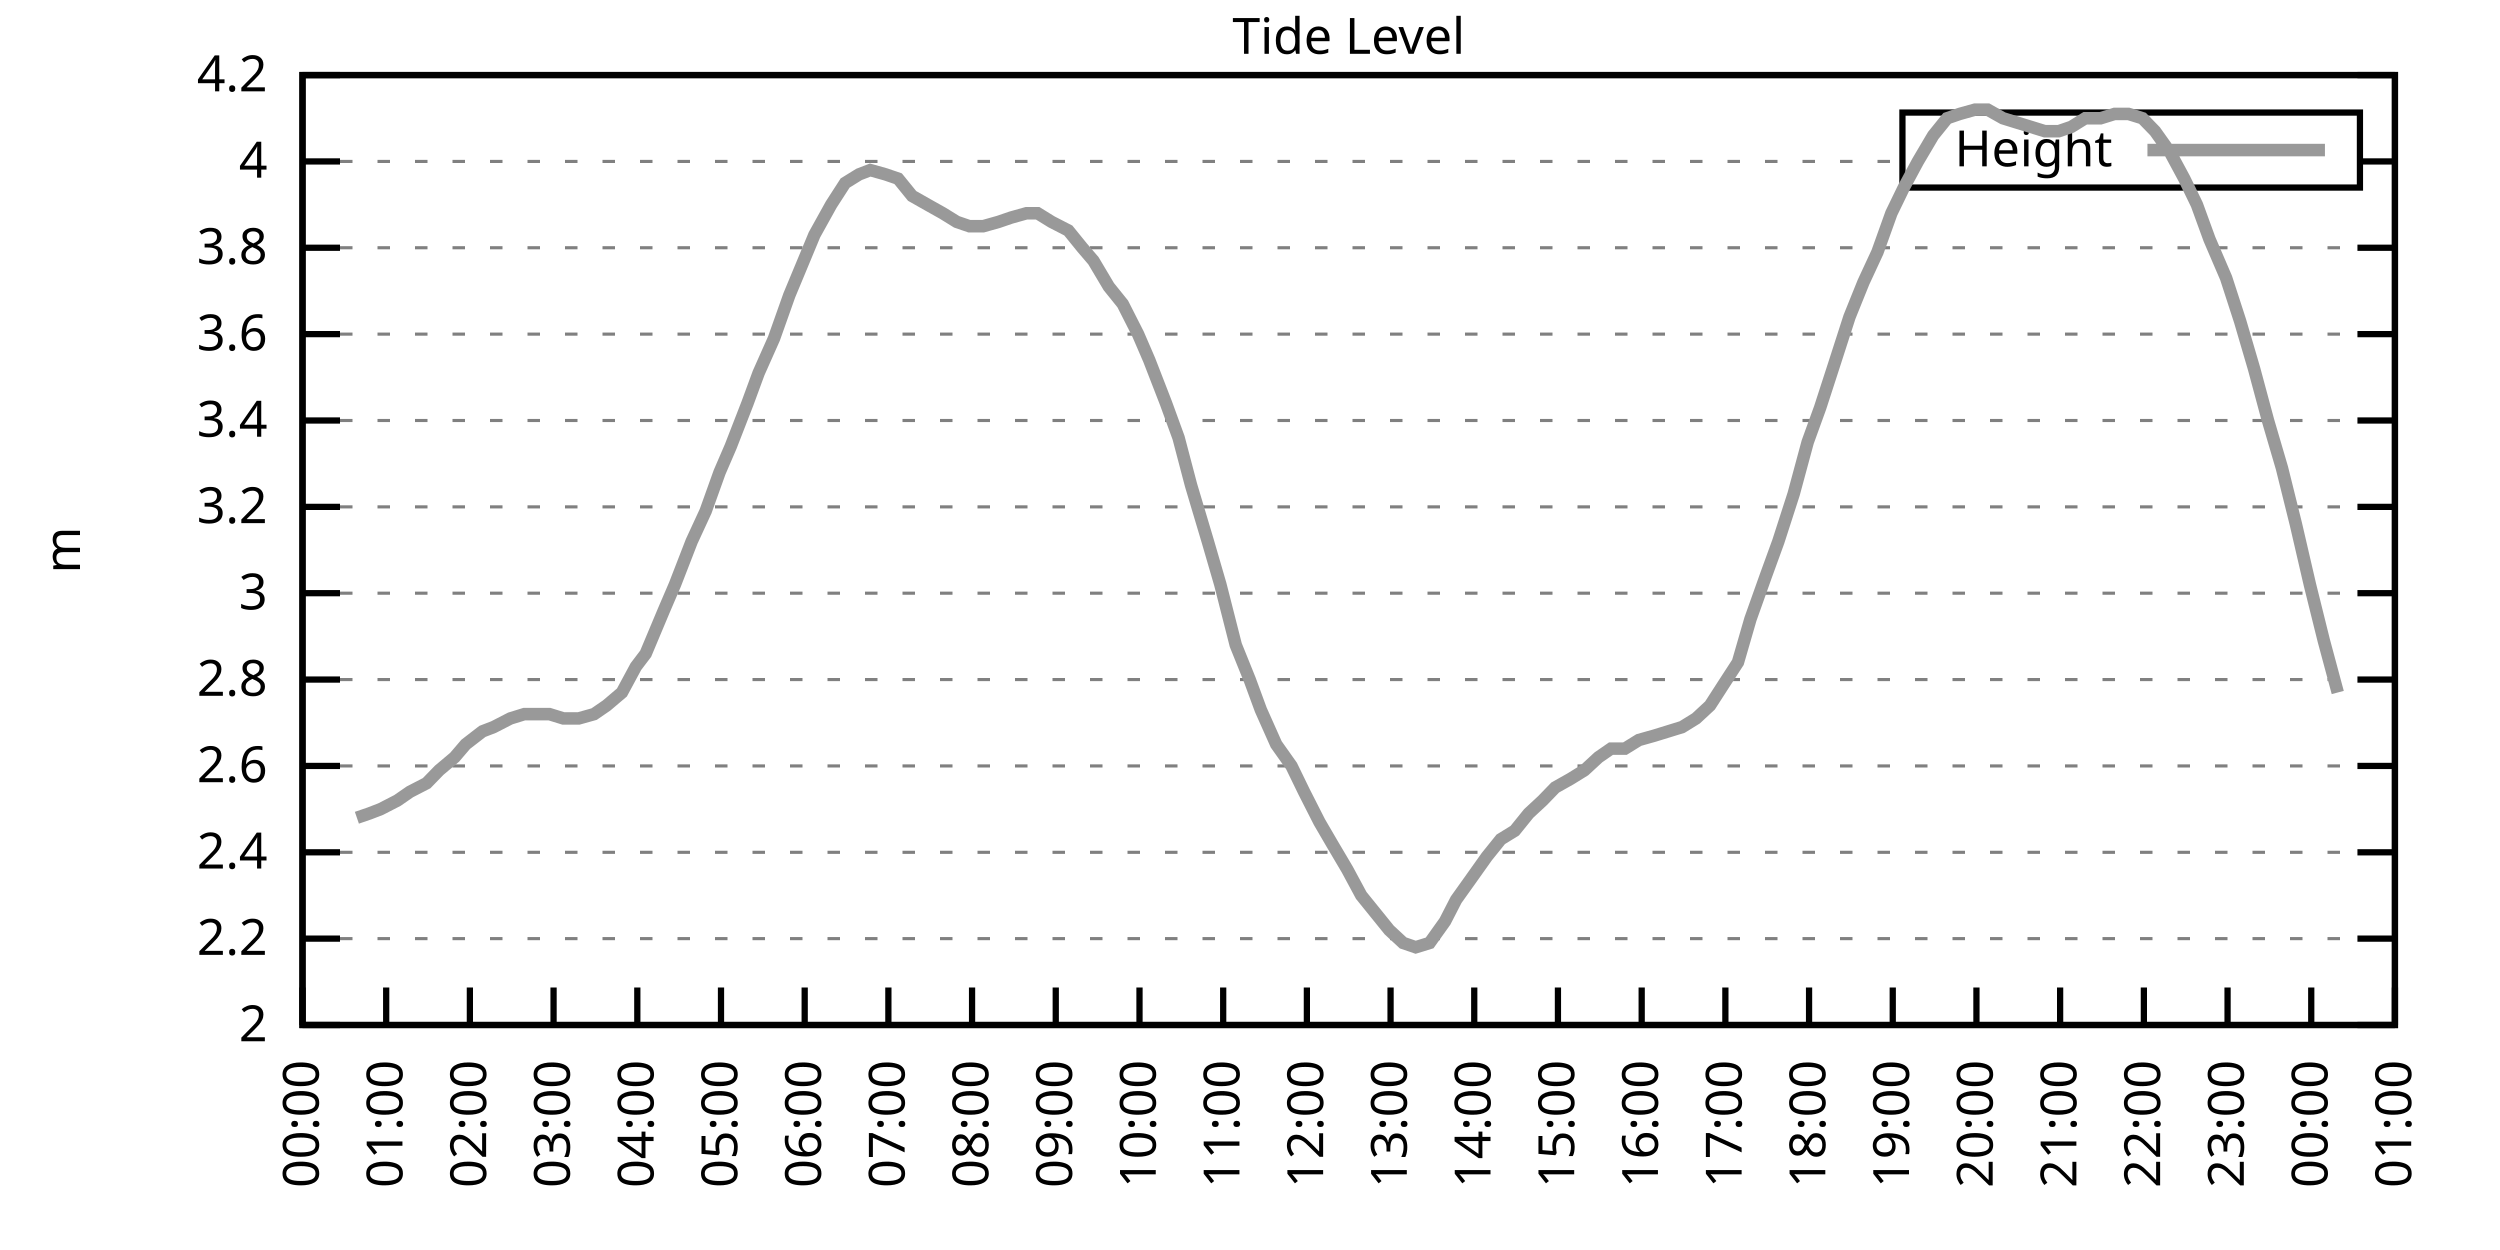
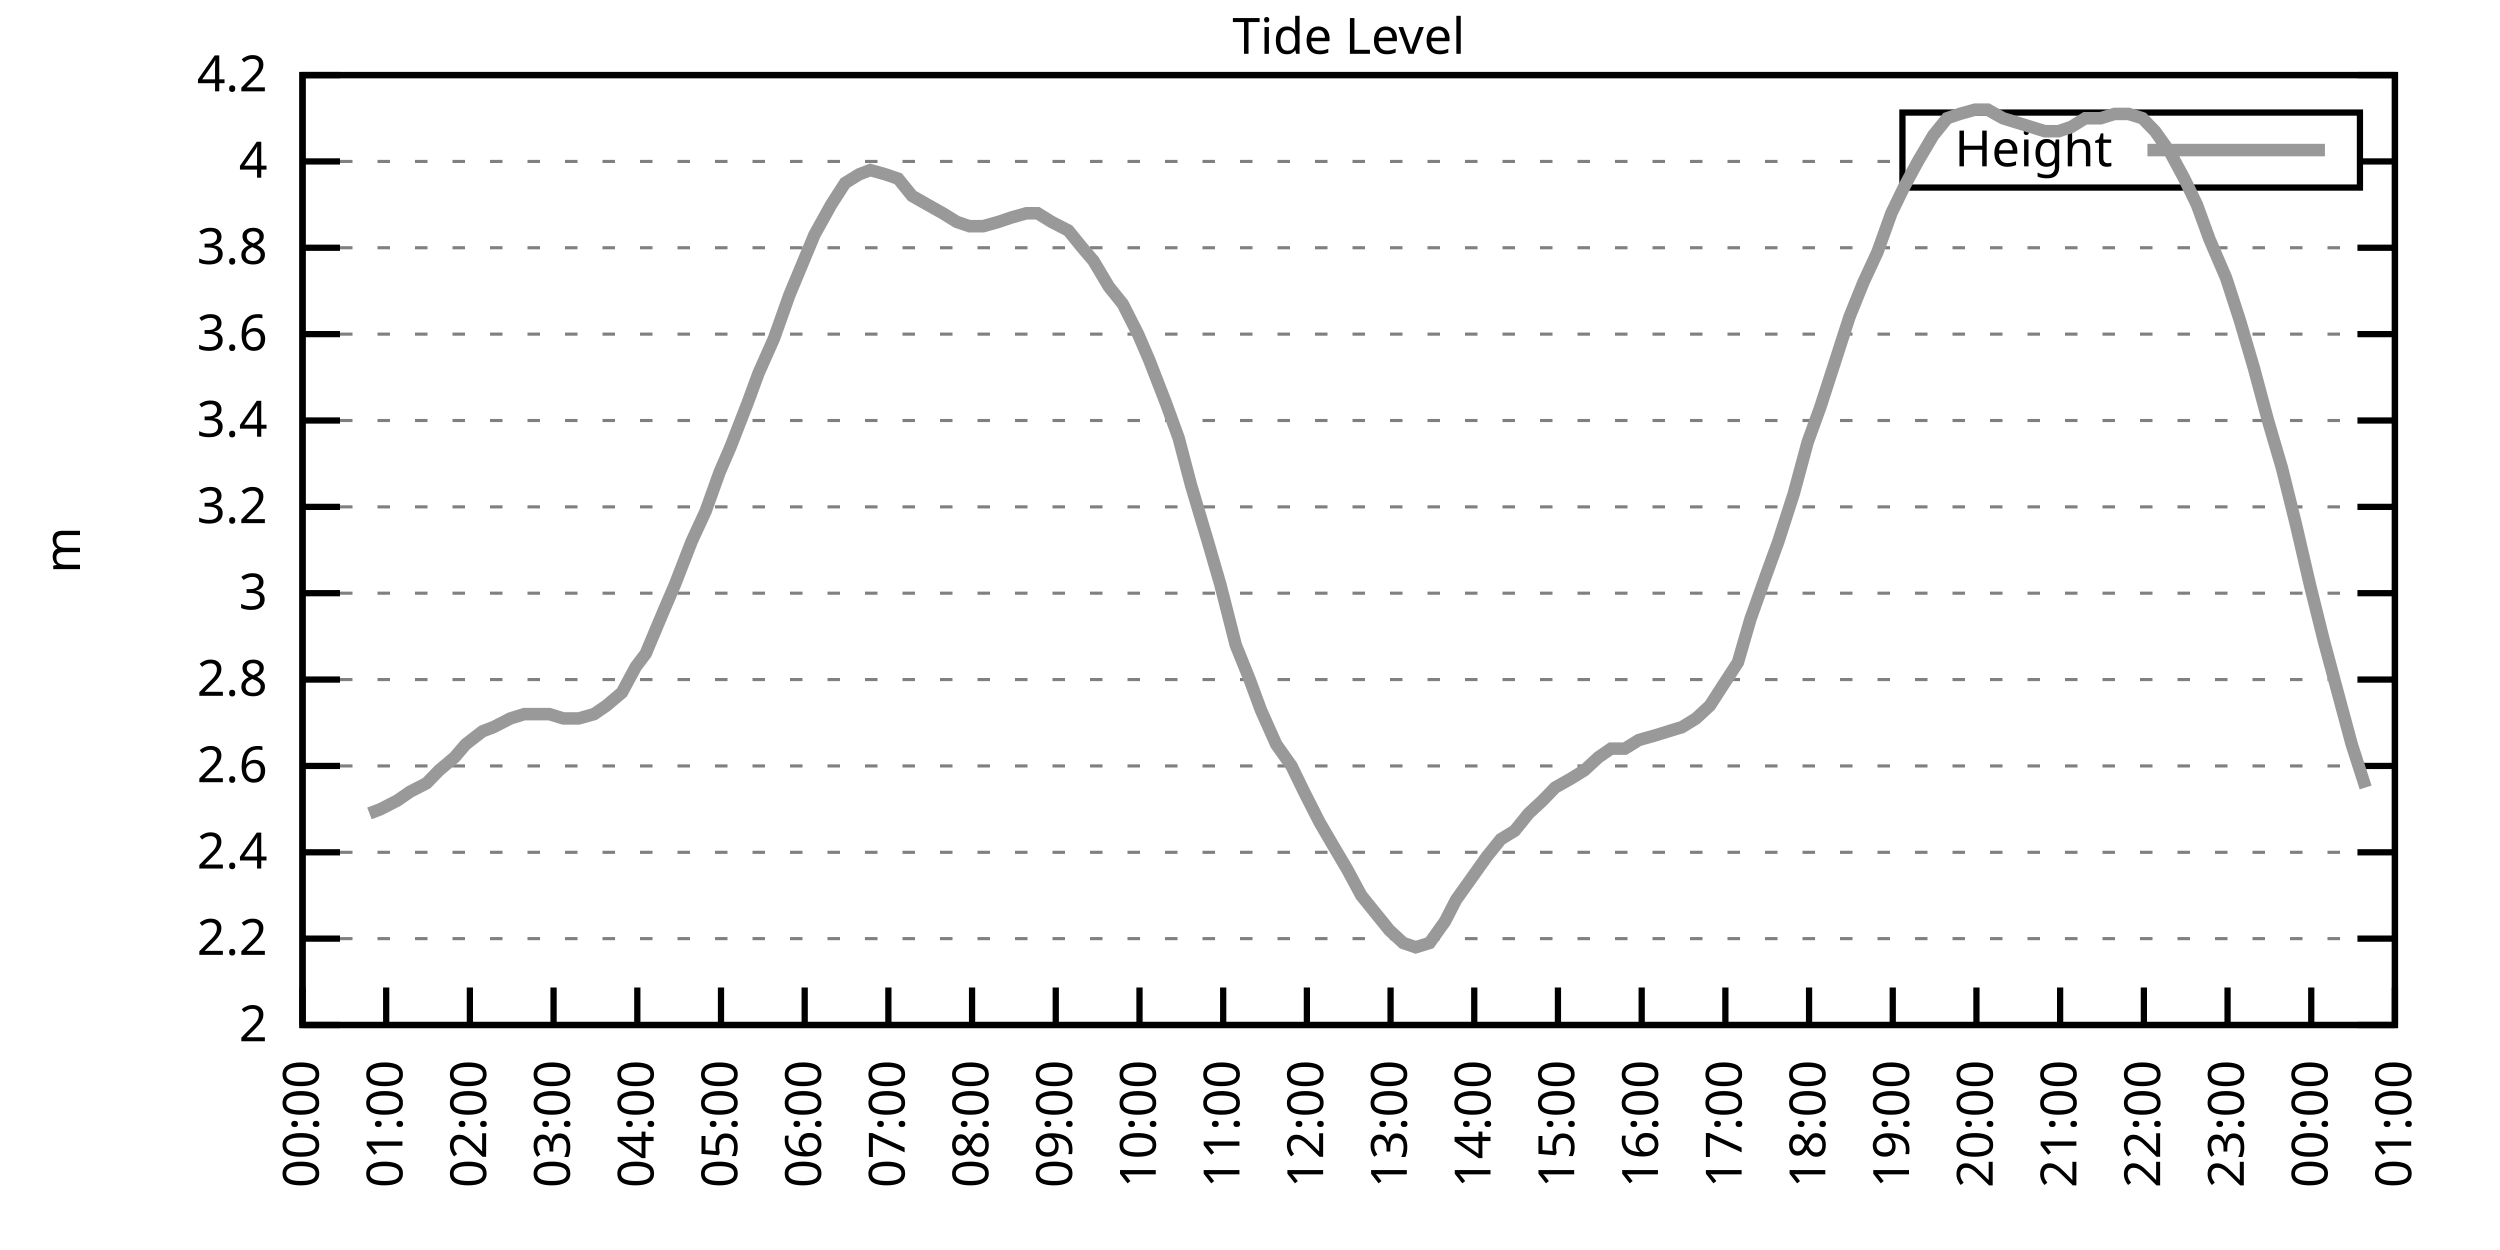
<svg xmlns="http://www.w3.org/2000/svg" xmlns:xlink="http://www.w3.org/1999/xlink" width="400" height="200" viewBox="0 0 400 200">
  <g id="gnuplot_canvas">
    <rect x="0" y="0" width="400" height="200" fill="none" />
    <defs>
      <circle id="gpDot" r="0.5" stroke-width="0.5" stroke="currentColor" />
      <path id="gpPt0" stroke-width="0.333" stroke="currentColor" d="M-1,0 h2 M0,-1 v2" />
      <path id="gpPt1" stroke-width="0.333" stroke="currentColor" d="M-1,-1 L1,1 M1,-1 L-1,1" />
      <path id="gpPt2" stroke-width="0.333" stroke="currentColor" d="M-1,0 L1,0 M0,-1 L0,1 M-1,-1 L1,1 M-1,1 L1,-1" />
      <rect id="gpPt3" stroke-width="0.333" stroke="currentColor" x="-1" y="-1" width="2" height="2" />
      <rect id="gpPt4" stroke-width="0.333" stroke="currentColor" fill="currentColor" x="-1" y="-1" width="2" height="2" />
      <circle id="gpPt5" stroke-width="0.333" stroke="currentColor" cx="0" cy="0" r="1" />
      <use xlink:href="#gpPt5" id="gpPt6" fill="currentColor" stroke="none" />
      <path id="gpPt7" stroke-width="0.333" stroke="currentColor" d="M0,-1.33 L-1.33,0.67 L1.33,0.67 z" />
      <use xlink:href="#gpPt7" id="gpPt8" fill="currentColor" stroke="none" />
      <use xlink:href="#gpPt7" id="gpPt9" stroke="currentColor" transform="rotate(180)" />
      <use xlink:href="#gpPt9" id="gpPt10" fill="currentColor" stroke="none" />
      <use xlink:href="#gpPt3" id="gpPt11" stroke="currentColor" transform="rotate(45)" />
      <use xlink:href="#gpPt11" id="gpPt12" fill="currentColor" stroke="none" />
      <path id="gpPt13" stroke-width="0.333" stroke="currentColor" d="M0,1.330 L1.265,0.411 L0.782,-1.067 L-0.782,-1.076 L-1.265,0.411 z" />
      <use xlink:href="#gpPt13" id="gpPt14" fill="currentColor" stroke="none" />
      <filter id="textbox" filterUnits="objectBoundingBox" x="0" y="0" height="1" width="1">
        <feFlood flood-color="white" flood-opacity="1" result="bgnd" />
        <feComposite in="SourceGraphic" in2="bgnd" operator="atop" />
      </filter>
      <filter id="greybox" filterUnits="objectBoundingBox" x="0" y="0" height="1" width="1">
        <feFlood flood-color="lightgrey" flood-opacity="1" result="grey" />
        <feComposite in="SourceGraphic" in2="grey" operator="atop" />
      </filter>
    </defs>
    <g fill="none" color="white" stroke="currentColor" stroke-width="1.00" stroke-linecap="butt" stroke-linejoin="miter">
</g>
    <g fill="none" color="black" stroke="currentColor" stroke-width="1.00" stroke-linecap="butt" stroke-linejoin="miter">
      <g stroke="none" shape-rendering="crispEdges">
        <polygon fill="rgb(255, 255, 255)" points="48.40,164.00 383.18,164.00 383.18,12.02 48.40,12.02 " />
      </g>
    </g>
    <g fill="none" color="black" stroke="currentColor" stroke-width="1.00" stroke-linecap="butt" stroke-linejoin="miter">
</g>
    <g fill="none" color="black" stroke="black" stroke-width="0.50" stroke-linecap="butt" stroke-linejoin="miter">
</g>
    <g fill="none" color="gray" stroke="currentColor" stroke-width="0.50" stroke-linecap="butt" stroke-linejoin="miter">
      <path stroke="gray" stroke-dasharray="2,4" class="gridline" d="M48.40,164.00 L383.19,164.00  " />
    </g>
    <g fill="none" color="gray" stroke="gray" stroke-width="1.00" stroke-linecap="butt" stroke-linejoin="miter">
</g>
    <g fill="none" color="black" stroke="currentColor" stroke-width="1.00" stroke-linecap="butt" stroke-linejoin="miter">
      <path stroke="black" d="M48.40,164.00 L54.40,164.00 M383.19,164.00 L377.19,164.00  " />
      <g transform="translate(42.80,166.60)" stroke="none" fill="black" font-family="Sans" font-size="8.00" text-anchor="end">
        <text>
          <tspan font-family="Sans"> 2</tspan>
        </text>
      </g>
    </g>
    <g fill="none" color="black" stroke="currentColor" stroke-width="1.00" stroke-linecap="butt" stroke-linejoin="miter">
</g>
    <g fill="none" color="black" stroke="black" stroke-width="0.50" stroke-linecap="butt" stroke-linejoin="miter">
</g>
    <g fill="none" color="gray" stroke="currentColor" stroke-width="0.50" stroke-linecap="butt" stroke-linejoin="miter">
      <path stroke="gray" stroke-dasharray="2,4" class="gridline" d="M48.40,150.18 L383.19,150.18  " />
    </g>
    <g fill="none" color="gray" stroke="gray" stroke-width="1.00" stroke-linecap="butt" stroke-linejoin="miter">
</g>
    <g fill="none" color="black" stroke="currentColor" stroke-width="1.00" stroke-linecap="butt" stroke-linejoin="miter">
      <path stroke="black" d="M48.40,150.18 L54.40,150.18 M383.19,150.18 L377.19,150.18  " />
      <g transform="translate(42.80,152.78)" stroke="none" fill="black" font-family="Sans" font-size="8.00" text-anchor="end">
        <text>
          <tspan font-family="Sans"> 2.2</tspan>
        </text>
      </g>
    </g>
    <g fill="none" color="black" stroke="currentColor" stroke-width="1.00" stroke-linecap="butt" stroke-linejoin="miter">
</g>
    <g fill="none" color="black" stroke="black" stroke-width="0.50" stroke-linecap="butt" stroke-linejoin="miter">
</g>
    <g fill="none" color="gray" stroke="currentColor" stroke-width="0.50" stroke-linecap="butt" stroke-linejoin="miter">
      <path stroke="gray" stroke-dasharray="2,4" class="gridline" d="M48.40,136.37 L383.19,136.37  " />
    </g>
    <g fill="none" color="gray" stroke="gray" stroke-width="1.00" stroke-linecap="butt" stroke-linejoin="miter">
</g>
    <g fill="none" color="black" stroke="currentColor" stroke-width="1.00" stroke-linecap="butt" stroke-linejoin="miter">
      <path stroke="black" d="M48.40,136.37 L54.40,136.37 M383.19,136.37 L377.19,136.37  " />
      <g transform="translate(42.80,138.97)" stroke="none" fill="black" font-family="Sans" font-size="8.00" text-anchor="end">
        <text>
          <tspan font-family="Sans"> 2.4</tspan>
        </text>
      </g>
    </g>
    <g fill="none" color="black" stroke="currentColor" stroke-width="1.00" stroke-linecap="butt" stroke-linejoin="miter">
</g>
    <g fill="none" color="black" stroke="black" stroke-width="0.50" stroke-linecap="butt" stroke-linejoin="miter">
</g>
    <g fill="none" color="gray" stroke="currentColor" stroke-width="0.50" stroke-linecap="butt" stroke-linejoin="miter">
      <path stroke="gray" stroke-dasharray="2,4" class="gridline" d="M48.40,122.55 L383.19,122.55  " />
    </g>
    <g fill="none" color="gray" stroke="gray" stroke-width="1.00" stroke-linecap="butt" stroke-linejoin="miter">
</g>
    <g fill="none" color="black" stroke="currentColor" stroke-width="1.00" stroke-linecap="butt" stroke-linejoin="miter">
      <path stroke="black" d="M48.40,122.55 L54.40,122.55 M383.19,122.55 L377.19,122.55  " />
      <g transform="translate(42.80,125.15)" stroke="none" fill="black" font-family="Sans" font-size="8.00" text-anchor="end">
        <text>
          <tspan font-family="Sans"> 2.6</tspan>
        </text>
      </g>
    </g>
    <g fill="none" color="black" stroke="currentColor" stroke-width="1.00" stroke-linecap="butt" stroke-linejoin="miter">
</g>
    <g fill="none" color="black" stroke="black" stroke-width="0.50" stroke-linecap="butt" stroke-linejoin="miter">
</g>
    <g fill="none" color="gray" stroke="currentColor" stroke-width="0.50" stroke-linecap="butt" stroke-linejoin="miter">
      <path stroke="gray" stroke-dasharray="2,4" class="gridline" d="M48.40,108.73 L383.19,108.73  " />
    </g>
    <g fill="none" color="gray" stroke="gray" stroke-width="1.00" stroke-linecap="butt" stroke-linejoin="miter">
</g>
    <g fill="none" color="black" stroke="currentColor" stroke-width="1.00" stroke-linecap="butt" stroke-linejoin="miter">
      <path stroke="black" d="M48.40,108.73 L54.40,108.73 M383.19,108.73 L377.19,108.73  " />
      <g transform="translate(42.80,111.33)" stroke="none" fill="black" font-family="Sans" font-size="8.00" text-anchor="end">
        <text>
          <tspan font-family="Sans"> 2.8</tspan>
        </text>
      </g>
    </g>
    <g fill="none" color="black" stroke="currentColor" stroke-width="1.00" stroke-linecap="butt" stroke-linejoin="miter">
</g>
    <g fill="none" color="black" stroke="black" stroke-width="0.50" stroke-linecap="butt" stroke-linejoin="miter">
</g>
    <g fill="none" color="gray" stroke="currentColor" stroke-width="0.50" stroke-linecap="butt" stroke-linejoin="miter">
      <path stroke="gray" stroke-dasharray="2,4" class="gridline" d="M48.40,94.91 L383.19,94.91  " />
    </g>
    <g fill="none" color="gray" stroke="gray" stroke-width="1.00" stroke-linecap="butt" stroke-linejoin="miter">
</g>
    <g fill="none" color="black" stroke="currentColor" stroke-width="1.00" stroke-linecap="butt" stroke-linejoin="miter">
      <path stroke="black" d="M48.40,94.91 L54.40,94.91 M383.19,94.91 L377.19,94.91  " />
      <g transform="translate(42.80,97.51)" stroke="none" fill="black" font-family="Sans" font-size="8.00" text-anchor="end">
        <text>
          <tspan font-family="Sans"> 3</tspan>
        </text>
      </g>
    </g>
    <g fill="none" color="black" stroke="currentColor" stroke-width="1.00" stroke-linecap="butt" stroke-linejoin="miter">
</g>
    <g fill="none" color="black" stroke="black" stroke-width="0.50" stroke-linecap="butt" stroke-linejoin="miter">
</g>
    <g fill="none" color="gray" stroke="currentColor" stroke-width="0.50" stroke-linecap="butt" stroke-linejoin="miter">
      <path stroke="gray" stroke-dasharray="2,4" class="gridline" d="M48.40,81.10 L383.19,81.10  " />
    </g>
    <g fill="none" color="gray" stroke="gray" stroke-width="1.00" stroke-linecap="butt" stroke-linejoin="miter">
</g>
    <g fill="none" color="black" stroke="currentColor" stroke-width="1.00" stroke-linecap="butt" stroke-linejoin="miter">
      <path stroke="black" d="M48.40,81.10 L54.40,81.10 M383.19,81.10 L377.19,81.10  " />
      <g transform="translate(42.80,83.70)" stroke="none" fill="black" font-family="Sans" font-size="8.00" text-anchor="end">
        <text>
          <tspan font-family="Sans"> 3.2</tspan>
        </text>
      </g>
    </g>
    <g fill="none" color="black" stroke="currentColor" stroke-width="1.00" stroke-linecap="butt" stroke-linejoin="miter">
</g>
    <g fill="none" color="black" stroke="black" stroke-width="0.50" stroke-linecap="butt" stroke-linejoin="miter">
</g>
    <g fill="none" color="gray" stroke="currentColor" stroke-width="0.50" stroke-linecap="butt" stroke-linejoin="miter">
      <path stroke="gray" stroke-dasharray="2,4" class="gridline" d="M48.40,67.28 L383.19,67.28  " />
    </g>
    <g fill="none" color="gray" stroke="gray" stroke-width="1.00" stroke-linecap="butt" stroke-linejoin="miter">
</g>
    <g fill="none" color="black" stroke="currentColor" stroke-width="1.00" stroke-linecap="butt" stroke-linejoin="miter">
      <path stroke="black" d="M48.40,67.28 L54.40,67.28 M383.19,67.28 L377.19,67.28  " />
      <g transform="translate(42.80,69.88)" stroke="none" fill="black" font-family="Sans" font-size="8.00" text-anchor="end">
        <text>
          <tspan font-family="Sans"> 3.4</tspan>
        </text>
      </g>
    </g>
    <g fill="none" color="black" stroke="currentColor" stroke-width="1.00" stroke-linecap="butt" stroke-linejoin="miter">
</g>
    <g fill="none" color="black" stroke="black" stroke-width="0.50" stroke-linecap="butt" stroke-linejoin="miter">
</g>
    <g fill="none" color="gray" stroke="currentColor" stroke-width="0.50" stroke-linecap="butt" stroke-linejoin="miter">
      <path stroke="gray" stroke-dasharray="2,4" class="gridline" d="M48.40,53.46 L383.19,53.46  " />
    </g>
    <g fill="none" color="gray" stroke="gray" stroke-width="1.00" stroke-linecap="butt" stroke-linejoin="miter">
</g>
    <g fill="none" color="black" stroke="currentColor" stroke-width="1.00" stroke-linecap="butt" stroke-linejoin="miter">
      <path stroke="black" d="M48.40,53.46 L54.40,53.46 M383.19,53.46 L377.19,53.46  " />
      <g transform="translate(42.80,56.06)" stroke="none" fill="black" font-family="Sans" font-size="8.00" text-anchor="end">
        <text>
          <tspan font-family="Sans"> 3.6</tspan>
        </text>
      </g>
    </g>
    <g fill="none" color="black" stroke="currentColor" stroke-width="1.00" stroke-linecap="butt" stroke-linejoin="miter">
</g>
    <g fill="none" color="black" stroke="black" stroke-width="0.50" stroke-linecap="butt" stroke-linejoin="miter">
</g>
    <g fill="none" color="gray" stroke="currentColor" stroke-width="0.50" stroke-linecap="butt" stroke-linejoin="miter">
      <path stroke="gray" stroke-dasharray="2,4" class="gridline" d="M48.40,39.64 L383.19,39.64  " />
    </g>
    <g fill="none" color="gray" stroke="gray" stroke-width="1.00" stroke-linecap="butt" stroke-linejoin="miter">
</g>
    <g fill="none" color="black" stroke="currentColor" stroke-width="1.00" stroke-linecap="butt" stroke-linejoin="miter">
      <path stroke="black" d="M48.40,39.64 L54.40,39.64 M383.19,39.64 L377.19,39.64  " />
      <g transform="translate(42.80,42.24)" stroke="none" fill="black" font-family="Sans" font-size="8.00" text-anchor="end">
        <text>
          <tspan font-family="Sans"> 3.8</tspan>
        </text>
      </g>
    </g>
    <g fill="none" color="black" stroke="currentColor" stroke-width="1.00" stroke-linecap="butt" stroke-linejoin="miter">
</g>
    <g fill="none" color="black" stroke="black" stroke-width="0.50" stroke-linecap="butt" stroke-linejoin="miter">
</g>
    <g fill="none" color="gray" stroke="currentColor" stroke-width="0.50" stroke-linecap="butt" stroke-linejoin="miter">
      <path stroke="gray" stroke-dasharray="2,4" class="gridline" d="M48.40,25.83 L304.39,25.83 M377.59,25.83 L383.19,25.83  " />
    </g>
    <g fill="none" color="gray" stroke="gray" stroke-width="1.00" stroke-linecap="butt" stroke-linejoin="miter">
</g>
    <g fill="none" color="black" stroke="currentColor" stroke-width="1.00" stroke-linecap="butt" stroke-linejoin="miter">
      <path stroke="black" d="M48.40,25.83 L54.40,25.83 M383.19,25.83 L377.19,25.83  " />
      <g transform="translate(42.80,28.43)" stroke="none" fill="black" font-family="Sans" font-size="8.00" text-anchor="end">
        <text>
          <tspan font-family="Sans"> 4</tspan>
        </text>
      </g>
    </g>
    <g fill="none" color="black" stroke="currentColor" stroke-width="1.00" stroke-linecap="butt" stroke-linejoin="miter">
</g>
    <g fill="none" color="black" stroke="black" stroke-width="0.50" stroke-linecap="butt" stroke-linejoin="miter">
</g>
    <g fill="none" color="gray" stroke="currentColor" stroke-width="0.50" stroke-linecap="butt" stroke-linejoin="miter">
      <path stroke="gray" stroke-dasharray="2,4" class="gridline" d="M48.40,12.01 L383.19,12.01  " />
    </g>
    <g fill="none" color="gray" stroke="gray" stroke-width="1.00" stroke-linecap="butt" stroke-linejoin="miter">
</g>
    <g fill="none" color="black" stroke="currentColor" stroke-width="1.00" stroke-linecap="butt" stroke-linejoin="miter">
      <path stroke="black" d="M48.40,12.01 L54.40,12.01 M383.19,12.01 L377.19,12.01  " />
      <g transform="translate(42.80,14.61)" stroke="none" fill="black" font-family="Sans" font-size="8.00" text-anchor="end">
        <text>
          <tspan font-family="Sans"> 4.2</tspan>
        </text>
      </g>
    </g>
    <g fill="none" color="black" stroke="currentColor" stroke-width="1.00" stroke-linecap="butt" stroke-linejoin="miter">
      <path stroke="black" d="M48.40,164.00 L48.40,158.00  " />
      <g transform="translate(51.00,169.60) rotate(270.00)" stroke="none" fill="black" font-family="Sans" font-size="8.00" text-anchor="end">
        <text>
          <tspan font-family="Sans">00:00</tspan>
        </text>
      </g>
    </g>
    <g fill="none" color="black" stroke="currentColor" stroke-width="1.00" stroke-linecap="butt" stroke-linejoin="miter">
      <path stroke="black" d="M61.79,164.00 L61.79,158.00  " />
      <g transform="translate(64.39,169.60) rotate(270.00)" stroke="none" fill="black" font-family="Sans" font-size="8.00" text-anchor="end">
        <text>
          <tspan font-family="Sans">01:00</tspan>
        </text>
      </g>
    </g>
    <g fill="none" color="black" stroke="currentColor" stroke-width="1.00" stroke-linecap="butt" stroke-linejoin="miter">
      <path stroke="black" d="M75.18,164.00 L75.18,158.00  " />
      <g transform="translate(77.78,169.60) rotate(270.00)" stroke="none" fill="black" font-family="Sans" font-size="8.00" text-anchor="end">
        <text>
          <tspan font-family="Sans">02:00</tspan>
        </text>
      </g>
    </g>
    <g fill="none" color="black" stroke="currentColor" stroke-width="1.00" stroke-linecap="butt" stroke-linejoin="miter">
      <path stroke="black" d="M88.57,164.00 L88.57,158.00  " />
      <g transform="translate(91.17,169.60) rotate(270.00)" stroke="none" fill="black" font-family="Sans" font-size="8.00" text-anchor="end">
        <text>
          <tspan font-family="Sans">03:00</tspan>
        </text>
      </g>
    </g>
    <g fill="none" color="black" stroke="currentColor" stroke-width="1.00" stroke-linecap="butt" stroke-linejoin="miter">
      <path stroke="black" d="M101.97,164.00 L101.97,158.00  " />
      <g transform="translate(104.57,169.60) rotate(270.00)" stroke="none" fill="black" font-family="Sans" font-size="8.00" text-anchor="end">
        <text>
          <tspan font-family="Sans">04:00</tspan>
        </text>
      </g>
    </g>
    <g fill="none" color="black" stroke="currentColor" stroke-width="1.00" stroke-linecap="butt" stroke-linejoin="miter">
      <path stroke="black" d="M115.36,164.00 L115.36,158.00  " />
      <g transform="translate(117.96,169.60) rotate(270.00)" stroke="none" fill="black" font-family="Sans" font-size="8.00" text-anchor="end">
        <text>
          <tspan font-family="Sans">05:00</tspan>
        </text>
      </g>
    </g>
    <g fill="none" color="black" stroke="currentColor" stroke-width="1.00" stroke-linecap="butt" stroke-linejoin="miter">
      <path stroke="black" d="M128.75,164.00 L128.75,158.00  " />
      <g transform="translate(131.35,169.60) rotate(270.00)" stroke="none" fill="black" font-family="Sans" font-size="8.00" text-anchor="end">
        <text>
          <tspan font-family="Sans">06:00</tspan>
        </text>
      </g>
    </g>
    <g fill="none" color="black" stroke="currentColor" stroke-width="1.00" stroke-linecap="butt" stroke-linejoin="miter">
      <path stroke="black" d="M142.14,164.00 L142.14,158.00  " />
      <g transform="translate(144.74,169.60) rotate(270.00)" stroke="none" fill="black" font-family="Sans" font-size="8.00" text-anchor="end">
        <text>
          <tspan font-family="Sans">07:00</tspan>
        </text>
      </g>
    </g>
    <g fill="none" color="black" stroke="currentColor" stroke-width="1.00" stroke-linecap="butt" stroke-linejoin="miter">
      <path stroke="black" d="M155.53,164.00 L155.53,158.00  " />
      <g transform="translate(158.13,169.60) rotate(270.00)" stroke="none" fill="black" font-family="Sans" font-size="8.00" text-anchor="end">
        <text>
          <tspan font-family="Sans">08:00</tspan>
        </text>
      </g>
    </g>
    <g fill="none" color="black" stroke="currentColor" stroke-width="1.00" stroke-linecap="butt" stroke-linejoin="miter">
      <path stroke="black" d="M168.92,164.00 L168.92,158.00  " />
      <g transform="translate(171.52,169.60) rotate(270.00)" stroke="none" fill="black" font-family="Sans" font-size="8.00" text-anchor="end">
        <text>
          <tspan font-family="Sans">09:00</tspan>
        </text>
      </g>
    </g>
    <g fill="none" color="black" stroke="currentColor" stroke-width="1.00" stroke-linecap="butt" stroke-linejoin="miter">
      <path stroke="black" d="M182.32,164.00 L182.32,158.00  " />
      <g transform="translate(184.92,169.60) rotate(270.00)" stroke="none" fill="black" font-family="Sans" font-size="8.00" text-anchor="end">
        <text>
          <tspan font-family="Sans">10:00</tspan>
        </text>
      </g>
    </g>
    <g fill="none" color="black" stroke="currentColor" stroke-width="1.00" stroke-linecap="butt" stroke-linejoin="miter">
      <path stroke="black" d="M195.71,164.00 L195.71,158.00  " />
      <g transform="translate(198.31,169.60) rotate(270.00)" stroke="none" fill="black" font-family="Sans" font-size="8.00" text-anchor="end">
        <text>
          <tspan font-family="Sans">11:00</tspan>
        </text>
      </g>
    </g>
    <g fill="none" color="black" stroke="currentColor" stroke-width="1.00" stroke-linecap="butt" stroke-linejoin="miter">
      <path stroke="black" d="M209.10,164.00 L209.10,158.00  " />
      <g transform="translate(211.70,169.60) rotate(270.00)" stroke="none" fill="black" font-family="Sans" font-size="8.00" text-anchor="end">
        <text>
          <tspan font-family="Sans">12:00</tspan>
        </text>
      </g>
    </g>
    <g fill="none" color="black" stroke="currentColor" stroke-width="1.00" stroke-linecap="butt" stroke-linejoin="miter">
      <path stroke="black" d="M222.49,164.00 L222.49,158.00  " />
      <g transform="translate(225.09,169.60) rotate(270.00)" stroke="none" fill="black" font-family="Sans" font-size="8.00" text-anchor="end">
        <text>
          <tspan font-family="Sans">13:00</tspan>
        </text>
      </g>
    </g>
    <g fill="none" color="black" stroke="currentColor" stroke-width="1.00" stroke-linecap="butt" stroke-linejoin="miter">
      <path stroke="black" d="M235.88,164.00 L235.88,158.00  " />
      <g transform="translate(238.48,169.60) rotate(270.00)" stroke="none" fill="black" font-family="Sans" font-size="8.00" text-anchor="end">
        <text>
          <tspan font-family="Sans">14:00</tspan>
        </text>
      </g>
    </g>
    <g fill="none" color="black" stroke="currentColor" stroke-width="1.00" stroke-linecap="butt" stroke-linejoin="miter">
      <path stroke="black" d="M249.27,164.00 L249.27,158.00  " />
      <g transform="translate(251.87,169.60) rotate(270.00)" stroke="none" fill="black" font-family="Sans" font-size="8.00" text-anchor="end">
        <text>
          <tspan font-family="Sans">15:00</tspan>
        </text>
      </g>
    </g>
    <g fill="none" color="black" stroke="currentColor" stroke-width="1.00" stroke-linecap="butt" stroke-linejoin="miter">
      <path stroke="black" d="M262.67,164.00 L262.67,158.00  " />
      <g transform="translate(265.27,169.60) rotate(270.00)" stroke="none" fill="black" font-family="Sans" font-size="8.00" text-anchor="end">
        <text>
          <tspan font-family="Sans">16:00</tspan>
        </text>
      </g>
    </g>
    <g fill="none" color="black" stroke="currentColor" stroke-width="1.00" stroke-linecap="butt" stroke-linejoin="miter">
      <path stroke="black" d="M276.06,164.00 L276.06,158.00  " />
      <g transform="translate(278.66,169.60) rotate(270.00)" stroke="none" fill="black" font-family="Sans" font-size="8.00" text-anchor="end">
        <text>
          <tspan font-family="Sans">17:00</tspan>
        </text>
      </g>
    </g>
    <g fill="none" color="black" stroke="currentColor" stroke-width="1.00" stroke-linecap="butt" stroke-linejoin="miter">
      <path stroke="black" d="M289.45,164.00 L289.45,158.00  " />
      <g transform="translate(292.05,169.60) rotate(270.00)" stroke="none" fill="black" font-family="Sans" font-size="8.00" text-anchor="end">
        <text>
          <tspan font-family="Sans">18:00</tspan>
        </text>
      </g>
    </g>
    <g fill="none" color="black" stroke="currentColor" stroke-width="1.00" stroke-linecap="butt" stroke-linejoin="miter">
      <path stroke="black" d="M302.84,164.00 L302.84,158.00  " />
      <g transform="translate(305.44,169.60) rotate(270.00)" stroke="none" fill="black" font-family="Sans" font-size="8.00" text-anchor="end">
        <text>
          <tspan font-family="Sans">19:00</tspan>
        </text>
      </g>
    </g>
    <g fill="none" color="black" stroke="currentColor" stroke-width="1.00" stroke-linecap="butt" stroke-linejoin="miter">
      <path stroke="black" d="M316.23,164.00 L316.23,158.00  " />
      <g transform="translate(318.83,169.60) rotate(270.00)" stroke="none" fill="black" font-family="Sans" font-size="8.00" text-anchor="end">
        <text>
          <tspan font-family="Sans">20:00</tspan>
        </text>
      </g>
    </g>
    <g fill="none" color="black" stroke="currentColor" stroke-width="1.00" stroke-linecap="butt" stroke-linejoin="miter">
      <path stroke="black" d="M329.62,164.00 L329.62,158.00  " />
      <g transform="translate(332.22,169.60) rotate(270.00)" stroke="none" fill="black" font-family="Sans" font-size="8.00" text-anchor="end">
        <text>
          <tspan font-family="Sans">21:00</tspan>
        </text>
      </g>
    </g>
    <g fill="none" color="black" stroke="currentColor" stroke-width="1.00" stroke-linecap="butt" stroke-linejoin="miter">
      <path stroke="black" d="M343.02,164.00 L343.02,158.00  " />
      <g transform="translate(345.62,169.60) rotate(270.00)" stroke="none" fill="black" font-family="Sans" font-size="8.00" text-anchor="end">
        <text>
          <tspan font-family="Sans">22:00</tspan>
        </text>
      </g>
    </g>
    <g fill="none" color="black" stroke="currentColor" stroke-width="1.00" stroke-linecap="butt" stroke-linejoin="miter">
      <path stroke="black" d="M356.41,164.00 L356.41,158.00  " />
      <g transform="translate(359.01,169.60) rotate(270.00)" stroke="none" fill="black" font-family="Sans" font-size="8.00" text-anchor="end">
        <text>
          <tspan font-family="Sans">23:00</tspan>
        </text>
      </g>
    </g>
    <g fill="none" color="black" stroke="currentColor" stroke-width="1.00" stroke-linecap="butt" stroke-linejoin="miter">
      <path stroke="black" d="M369.80,164.00 L369.80,158.00  " />
      <g transform="translate(372.40,169.60) rotate(270.00)" stroke="none" fill="black" font-family="Sans" font-size="8.00" text-anchor="end">
        <text>
          <tspan font-family="Sans">00:00</tspan>
        </text>
      </g>
    </g>
    <g fill="none" color="black" stroke="currentColor" stroke-width="1.00" stroke-linecap="butt" stroke-linejoin="miter">
      <path stroke="black" d="M383.19,164.00 L383.19,158.00  " />
      <g transform="translate(385.79,169.60) rotate(270.00)" stroke="none" fill="black" font-family="Sans" font-size="8.00" text-anchor="end">
        <text>
          <tspan font-family="Sans">01:00</tspan>
        </text>
      </g>
    </g>
    <g fill="none" color="black" stroke="currentColor" stroke-width="1.00" stroke-linecap="butt" stroke-linejoin="miter">
</g>
    <g fill="none" color="black" stroke="currentColor" stroke-width="1.00" stroke-linecap="butt" stroke-linejoin="miter">
      <path stroke="black" d="M48.40,12.01 L48.40,164.00 L383.19,164.00 L383.19,12.01 L48.40,12.01 Z  " />
    </g>
    <g fill="none" color="black" stroke="currentColor" stroke-width="1.00" stroke-linecap="butt" stroke-linejoin="miter">
</g>
    <g fill="none" color="black" stroke="currentColor" stroke-width="1.00" stroke-linecap="butt" stroke-linejoin="miter">
      <path stroke="black" d="M304.39,30.01 L304.39,18.01 L377.59,18.01 L377.59,30.01 L304.39,30.01 Z  " />
    </g>
    <g id="Tide_level_plot_1">
      <g fill="none" color="white" stroke="black" stroke-width="2.00" stroke-linecap="butt" stroke-linejoin="miter">
</g>
      <g fill="none" color="black" stroke="currentColor" stroke-width="2.00" stroke-linecap="butt" stroke-linejoin="miter">
        <g transform="translate(337.99,26.61)" stroke="none" fill="black" font-family="Sans" font-size="8.00" text-anchor="end">
          <text>
            <tspan font-family="Sans">Height</tspan>
          </text>
        </g>
      </g>
      <g fill="none" color="black" stroke="currentColor" stroke-width="2.00" stroke-linecap="butt" stroke-linejoin="miter">
-         <path stroke="rgb(153, 153, 153)" d="M343.59,24.01 L371.99,24.01 M57.10,130.84 L59.11,130.15 L60.90,129.46 L63.58,128.08 L65.59,126.69 L68.26,125.31   L70.27,123.24 L72.73,121.17 L74.51,119.09 L77.19,117.02 L78.98,116.33 L81.66,114.95 L83.89,114.26 L86.12,114.26   L87.91,114.26 L90.14,114.95 L92.59,114.95 L95.05,114.26 L97.06,112.88 L99.51,110.80 L101.74,106.66 L103.31,104.59   L106.21,97.68 L107.99,93.53 L110.67,86.62 L112.90,81.79 L115.13,75.57 L116.92,71.42 L119.60,64.52 L121.38,59.68   L123.84,54.15 L126.29,47.24 L128.30,42.41 L130.31,37.57 L132.99,32.74 L135.22,29.28 L137.45,27.90 L139.24,27.21   L141.69,27.90 L143.70,28.59 L145.94,31.35 L148.39,32.74 L150.85,34.12 L153.08,35.50 L155.09,36.19 L157.32,36.19   L159.77,35.50 L161.78,34.81 L164.24,34.12 L166.02,34.12 L168.25,35.50 L170.93,36.88 L173.17,39.64 L174.95,41.72   L177.41,45.86 L179.64,48.63 L182.09,53.46 L183.88,57.61 L186.56,64.52 L188.57,70.04 L190.57,77.64 L193.25,86.62   L195.26,93.53 L197.72,103.20 L199.95,108.73 L201.73,113.57 L204.19,119.09 L206.64,122.55 L208.65,126.69 L211.11,131.53   L213.12,134.98 L215.57,139.13 L217.80,143.27 L220.04,146.04 L222.27,148.80 L224.50,150.87 L226.51,151.56 L228.74,150.87   L231.20,147.42 L232.98,143.96 L235.44,140.51 L237.89,137.06 L240.12,134.29 L242.36,132.91 L244.59,130.15 L246.82,128.08   L248.83,126.00 L251.28,124.62 L253.51,123.24 L255.75,121.17 L257.76,119.78 L259.99,119.78 L262.22,118.40 L264.67,117.71   L266.91,117.02 L269.14,116.33 L271.37,114.95 L273.60,112.88 L275.83,109.42 L278.07,105.97 L280.07,99.06 L282.53,92.15   L284.54,86.62 L286.99,79.02 L289.23,70.73 L291.23,65.21 L293.47,58.30 L295.92,50.70 L298.15,45.17 L300.39,40.34   L302.62,34.12 L304.63,29.97 L306.86,25.83 L309.31,21.68 L311.54,18.92 L313.55,18.23 L316.01,17.54 L318.02,17.54   L320.47,18.92 L322.70,19.61 L324.94,20.30 L327.17,20.99 L329.40,20.99 L331.41,20.30 L333.64,18.92 L336.10,18.92   L338.33,18.23 L340.56,18.23 L342.79,18.92 L344.80,20.99 L347.26,24.45 L349.49,28.59 L351.50,32.74 L353.51,38.26   L356.18,44.48 L358.42,51.39 L360.65,58.99 L362.88,67.28 L365.11,74.88 L367.34,83.86 L369.58,93.53 L371.81,102.51   L374.04,110.80  " />
+         <path stroke="rgb(153, 153, 153)" d="M343.59,24.01 L371.99,24.01 M59.11,130.15 L60.90,129.46 L63.58,128.08 L65.59,126.69 L68.26,125.31 L70.27,123.24   L72.73,121.17 L74.51,119.09 L77.19,117.02 L78.98,116.33 L81.66,114.95 L83.89,114.26 L86.12,114.26 L87.91,114.26   L90.14,114.95 L92.59,114.95 L95.05,114.26 L97.06,112.88 L99.51,110.80 L101.74,106.66 L103.31,104.59 L106.21,97.68   L107.99,93.53 L110.67,86.62 L112.90,81.79 L115.13,75.57 L116.92,71.42 L119.60,64.52 L121.38,59.68 L123.84,54.15   L126.29,47.24 L128.30,42.41 L130.31,37.57 L132.99,32.74 L135.22,29.28 L137.45,27.90 L139.24,27.21 L141.69,27.90   L143.70,28.59 L145.94,31.35 L148.39,32.74 L150.85,34.12 L153.08,35.50 L155.09,36.19 L157.32,36.19 L159.77,35.50   L161.78,34.81 L164.24,34.12 L166.02,34.12 L168.25,35.50 L170.93,36.88 L173.17,39.64 L174.95,41.72 L177.41,45.86   L179.64,48.63 L182.09,53.46 L183.88,57.61 L186.56,64.52 L188.57,70.04 L190.57,77.64 L193.25,86.62 L195.26,93.53   L197.72,103.20 L199.95,108.73 L201.73,113.57 L204.19,119.09 L206.64,122.55 L208.65,126.69 L211.11,131.53 L213.12,134.98   L215.57,139.13 L217.80,143.27 L220.04,146.04 L222.27,148.80 L224.50,150.87 L226.51,151.56 L228.74,150.87 L231.20,147.42   L232.98,143.96 L235.44,140.51 L237.89,137.06 L240.12,134.29 L242.36,132.91 L244.59,130.15 L246.82,128.08 L248.83,126.00   L251.28,124.62 L253.51,123.24 L255.75,121.17 L257.76,119.78 L259.99,119.78 L262.22,118.40 L264.67,117.71 L266.91,117.02   L269.14,116.33 L271.37,114.95 L273.60,112.88 L275.83,109.42 L278.07,105.97 L280.07,99.06 L282.53,92.15 L284.54,86.62   L286.99,79.02 L289.23,70.73 L291.23,65.21 L293.47,58.30 L295.92,50.70 L298.15,45.17 L300.39,40.34 L302.62,34.12   L304.63,29.97 L306.86,25.83 L309.31,21.68 L311.54,18.92 L313.55,18.23 L316.01,17.54 L318.02,17.54 L320.47,18.92   L322.70,19.61 L324.94,20.30 L327.17,20.99 L329.40,20.99 L331.41,20.30 L333.64,18.92 L336.10,18.92 L338.33,18.23   L340.56,18.23 L342.79,18.92 L344.80,20.99 L347.26,24.45 L349.49,28.59 L351.50,32.74 L353.51,38.26 L356.18,44.48   L358.42,51.39 L360.65,58.99 L362.88,67.28 L365.11,74.88 L367.34,83.86 L369.58,93.53 L371.81,102.51 L374.04,110.80   L376.27,119.09 L378.50,126.00  " />
      </g>
    </g>
    <g fill="none" color="black" stroke="currentColor" stroke-width="2.00" stroke-linecap="butt" stroke-linejoin="miter">
</g>
    <g fill="none" color="black" stroke="black" stroke-width="1.00" stroke-linecap="butt" stroke-linejoin="miter">
</g>
    <g fill="none" color="black" stroke="currentColor" stroke-width="1.00" stroke-linecap="butt" stroke-linejoin="miter">
      <path stroke="black" d="M48.40,12.01 L48.40,164.00 L383.19,164.00 L383.19,12.01 L48.40,12.01 Z  " />
      <g transform="translate(12.80,88.01) rotate(270.00)" stroke="none" fill="black" font-family="Sans" font-size="8.00" text-anchor="middle">
        <text>
          <tspan font-family="Sans">m</tspan>
        </text>
      </g>
    </g>
    <g fill="none" color="black" stroke="currentColor" stroke-width="1.00" stroke-linecap="butt" stroke-linejoin="miter">
</g>
    <g fill="none" color="black" stroke="currentColor" stroke-width="1.00" stroke-linecap="butt" stroke-linejoin="miter">
      <g transform="translate(215.79,8.61)" stroke="none" fill="black" font-family="Sans" font-size="8.00" text-anchor="middle">
        <text>
          <tspan font-family="Sans">Tide Level</tspan>
        </text>
      </g>
    </g>
    <g fill="none" color="black" stroke="currentColor" stroke-width="1.00" stroke-linecap="butt" stroke-linejoin="miter">
</g>
  </g>
</svg>
